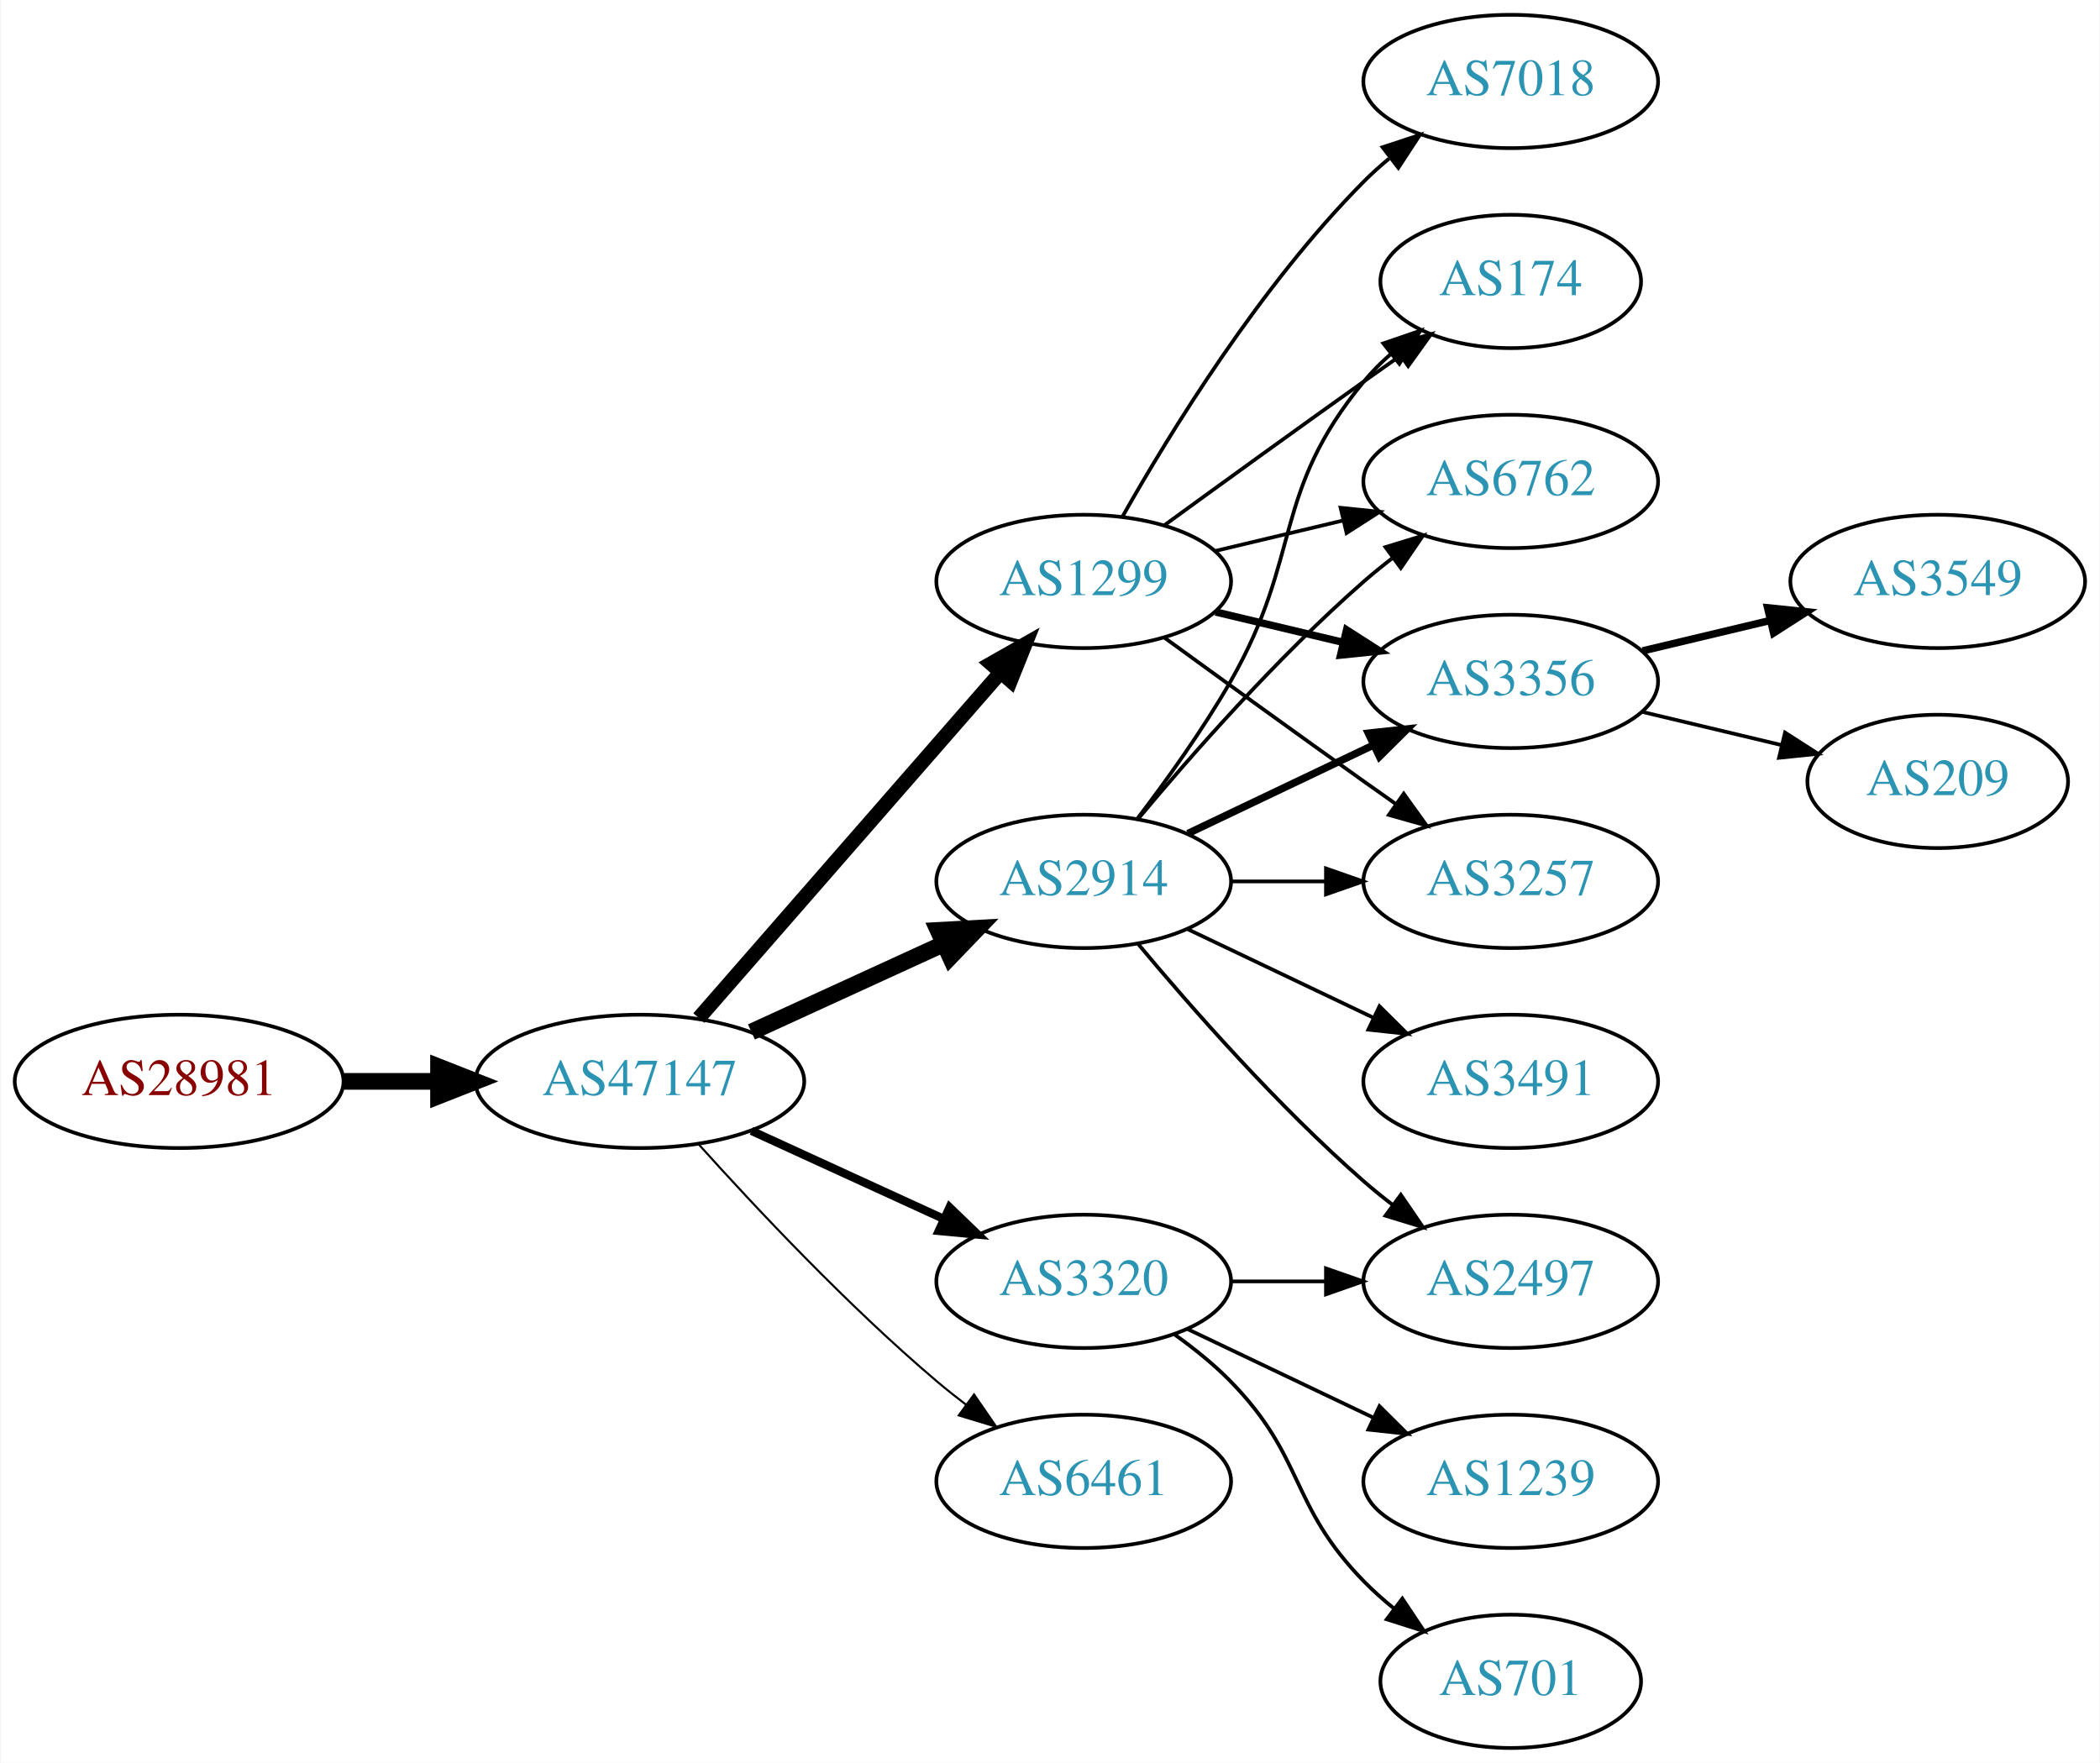
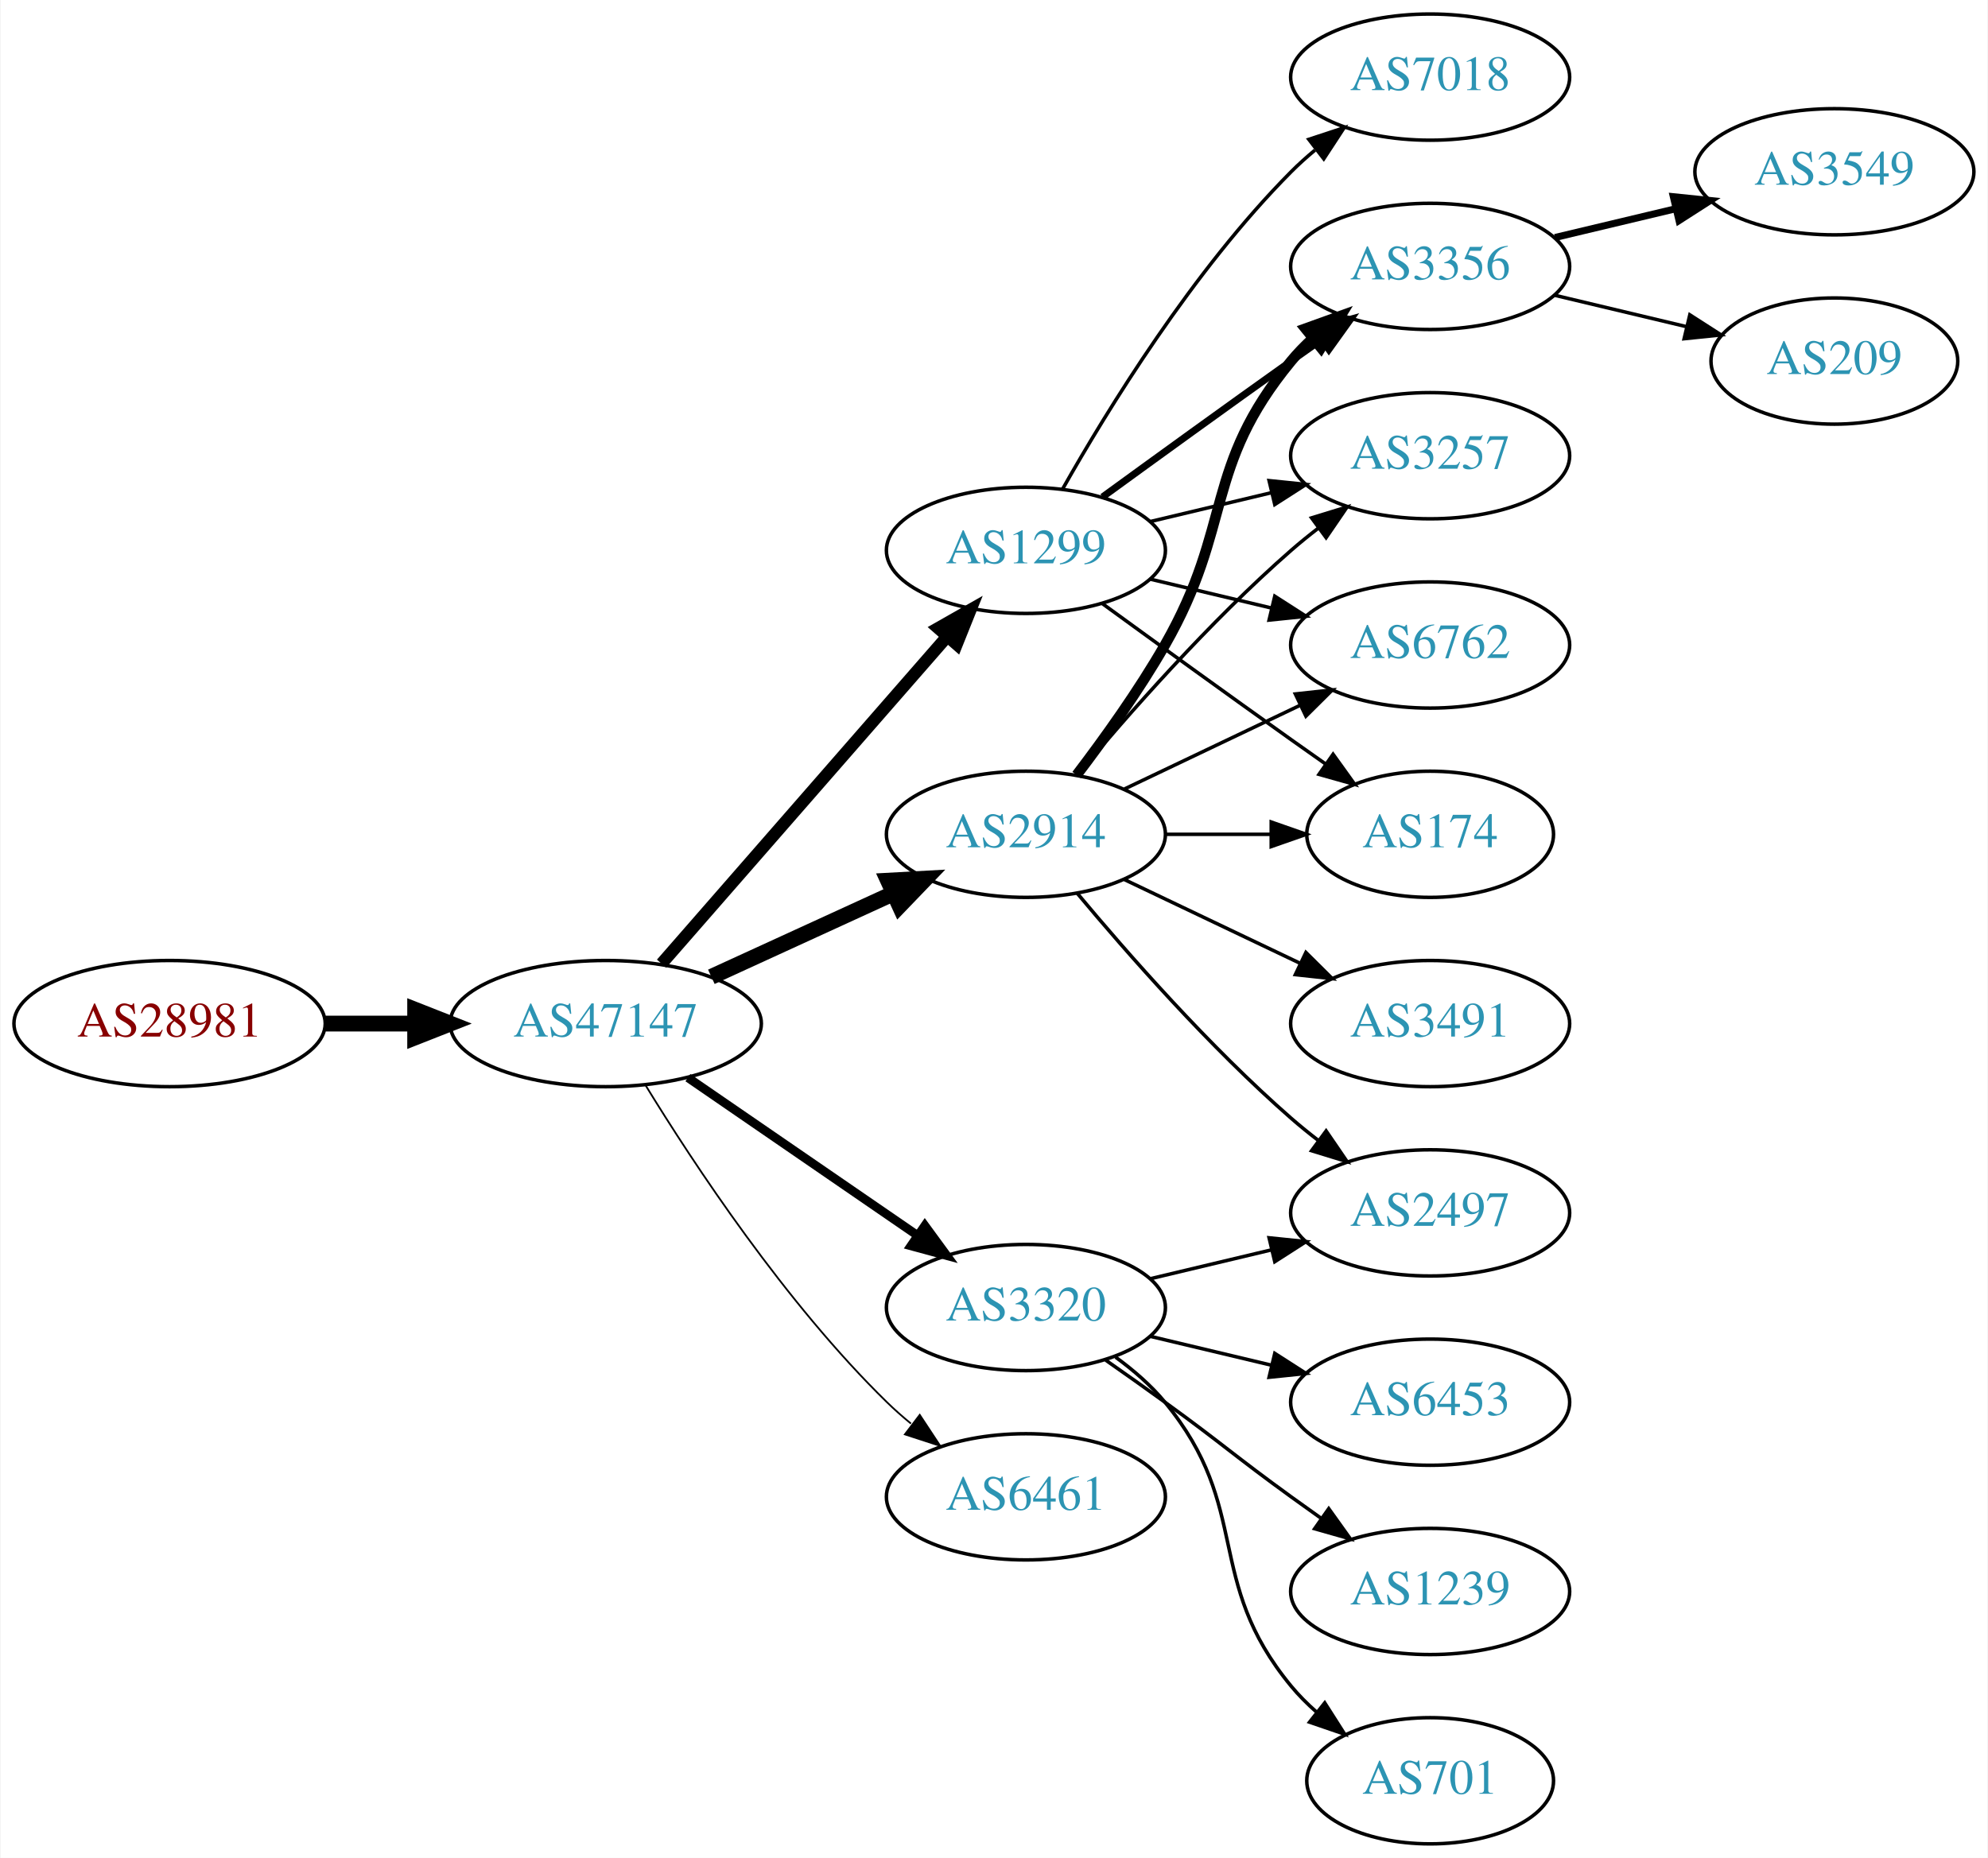
- <svg xmlns="http://www.w3.org/2000/svg" xmlns:xlink="http://www.w3.org/1999/xlink" width="567pt" height="476pt" viewBox="0.00 0.00 566.66 476.00">
-   <g id="graph0" class="graph" transform="scale(1 1) rotate(0) translate(4 472)">
-     <polygon fill="white" stroke="none" points="-4,4 -4,-472 562.663,-472 562.663,4 -4,4" />
+ <svg xmlns="http://www.w3.org/2000/svg" xmlns:xlink="http://www.w3.org/1999/xlink" width="567pt" height="530pt" viewBox="0.00 0.00 566.66 530.00">
+   <g id="graph0" class="graph" transform="scale(1 1) rotate(0) translate(4 526)">
+     <polygon fill="white" stroke="none" points="-4,4 -4,-526 562.663,-526 562.663,4 -4,4" />
    <g id="node1" class="node">
      <g id="a_node1">
        <a xlink:href="/asn/28981" xlink:title="AS28981 ~ Styria Media IT [AT]">
-           <ellipse fill="#ffffff" stroke="black" cx="44.196" cy="-180" rx="44.393" ry="18" />
-           <text text-anchor="middle" x="44.196" y="-176.3" font-family="Times,serif" font-size="14.00" fill="#880000">AS28981</text>
+           <ellipse fill="#ffffff" stroke="black" cx="44.196" cy="-234" rx="44.393" ry="18" />
+           <text text-anchor="middle" x="44.196" y="-230.3" font-family="Times,serif" font-size="14.00" fill="#880000">AS28981</text>
        </a>
      </g>
    </g>
    <g id="node2" class="node">
      <g id="a_node2">
        <a xlink:href="/asn/47147" xlink:title="AS47147 ~ ANEXIA Internetdienstleistungs GmbH [AT]">
-           <ellipse fill="#ffffff" stroke="black" cx="168.588" cy="-180" rx="44.393" ry="18" />
-           <text text-anchor="middle" x="168.588" y="-176.3" font-family="Times,serif" font-size="14.00" fill="#2c94b3">AS47147</text>
+           <ellipse fill="#ffffff" stroke="black" cx="168.588" cy="-234" rx="44.393" ry="18" />
+           <text text-anchor="middle" x="168.588" y="-230.3" font-family="Times,serif" font-size="14.00" fill="#2c94b3">AS47147</text>
        </a>
      </g>
    </g>
    <g id="edge1" class="edge">
-       <path fill="none" stroke="black" stroke-width="4.5" d="M88.692,-180C96.898,-180 105.569,-180 114.041,-180" />
-       <polygon fill="black" stroke="black" stroke-width="4.5" points="114.233,-183.938 124.233,-180 114.233,-176.063 114.233,-183.938" />
+       <path fill="none" stroke="black" stroke-width="4.5" d="M88.692,-234C96.898,-234 105.569,-234 114.041,-234" />
+       <polygon fill="black" stroke="black" stroke-width="4.5" points="114.233,-237.938 124.233,-234 114.233,-230.063 114.233,-237.938" />
    </g>
    <g id="node3" class="node">
      <g id="a_node3">
        <a xlink:href="/asn/1299" xlink:title="AS1299 ~ Telia Carrier [EU]">
-           <ellipse fill="#ffffff" stroke="black" cx="288.431" cy="-315" rx="39.794" ry="18" />
-           <text text-anchor="middle" x="288.431" y="-311.3" font-family="Times,serif" font-size="14.00" fill="#2c94b3">AS1299</text>
+           <ellipse fill="#ffffff" stroke="black" cx="288.431" cy="-369" rx="39.794" ry="18" />
+           <text text-anchor="middle" x="288.431" y="-365.3" font-family="Times,serif" font-size="14.00" fill="#2c94b3">AS1299</text>
        </a>
      </g>
    </g>
    <g id="edge2" class="edge">
-       <path fill="none" stroke="black" stroke-width="3.938" d="M184.513,-197.098C205.056,-220.631 242.175,-263.155 265.771,-290.187" />
-       <polygon fill="black" stroke="black" stroke-width="3.938" points="263.414,-292.809 272.627,-298.041 268.688,-288.206 263.414,-292.809" />
+       <path fill="none" stroke="black" stroke-width="3.5" d="M184.513,-251.098C205.056,-274.631 242.175,-317.155 265.771,-344.187" />
+       <polygon fill="black" stroke="black" stroke-width="3.5" points="263.414,-346.809 272.627,-352.041 268.688,-342.206 263.414,-346.809" />
    </g>
    <g id="node4" class="node">
      <g id="a_node4">
        <a xlink:href="/asn/2914" xlink:title="AS2914 ~ NTT America, Inc. [US]">
-           <ellipse fill="#ffffff" stroke="black" cx="288.431" cy="-234" rx="39.794" ry="18" />
-           <text text-anchor="middle" x="288.431" y="-230.3" font-family="Times,serif" font-size="14.00" fill="#2c94b3">AS2914</text>
+           <ellipse fill="#ffffff" stroke="black" cx="288.431" cy="-288" rx="39.794" ry="18" />
+           <text text-anchor="middle" x="288.431" y="-284.3" font-family="Times,serif" font-size="14.00" fill="#2c94b3">AS2914</text>
        </a>
      </g>
    </g>
    <g id="edge3" class="edge">
-       <path fill="none" stroke="black" stroke-width="4.5" d="M198.718,-193.348C214.329,-200.502 233.727,-209.391 250.399,-217.03" />
-       <polygon fill="black" stroke="black" stroke-width="4.5" points="249.119,-220.775 259.851,-221.362 252.4,-213.616 249.119,-220.775" />
+       <path fill="none" stroke="black" stroke-width="4.5" d="M198.718,-247.348C214.329,-254.502 233.727,-263.391 250.399,-271.03" />
+       <polygon fill="black" stroke="black" stroke-width="4.5" points="249.119,-274.775 259.851,-275.362 252.4,-267.616 249.119,-274.775" />
    </g>
    <g id="node5" class="node">
      <g id="a_node5">
        <a xlink:href="/asn/3320" xlink:title="AS3320 ~ DTAG [DE]">
-           <ellipse fill="#ffffff" stroke="black" cx="288.431" cy="-126" rx="39.794" ry="18" />
-           <text text-anchor="middle" x="288.431" y="-122.3" font-family="Times,serif" font-size="14.00" fill="#2c94b3">AS3320</text>
+           <ellipse fill="#ffffff" stroke="black" cx="288.431" cy="-153" rx="39.794" ry="18" />
+           <text text-anchor="middle" x="288.431" y="-149.3" font-family="Times,serif" font-size="14.00" fill="#2c94b3">AS3320</text>
        </a>
      </g>
    </g>
    <g id="edge4" class="edge">
-       <path fill="none" stroke="black" stroke-width="2.25" d="M198.718,-166.652C214.329,-159.498 233.727,-150.609 250.399,-142.97" />
-       <polygon fill="black" stroke="black" stroke-width="2.25" points="252.218,-145.986 259.851,-138.638 249.302,-139.622 252.218,-145.986" />
+       <path fill="none" stroke="black" stroke-width="2.5" d="M192.031,-218.574C210.612,-205.802 237.173,-187.545 257.553,-173.537" />
+       <polygon fill="black" stroke="black" stroke-width="2.5" points="259.609,-176.371 265.867,-167.822 255.643,-170.602 259.609,-176.371" />
    </g>
    <g id="node6" class="node">
      <g id="a_node6">
        <a xlink:href="/asn/6461" xlink:title="AS6461 ~ Zayo Bandwidth [US]">
-           <ellipse fill="#ffffff" stroke="black" cx="288.431" cy="-72" rx="39.794" ry="18" />
-           <text text-anchor="middle" x="288.431" y="-68.3" font-family="Times,serif" font-size="14.00" fill="#2c94b3">AS6461</text>
+           <ellipse fill="#ffffff" stroke="black" cx="288.431" cy="-99" rx="39.794" ry="18" />
+           <text text-anchor="middle" x="288.431" y="-95.3" font-family="Times,serif" font-size="14.00" fill="#2c94b3">AS6461</text>
        </a>
      </g>
    </g>
    <g id="edge5" class="edge">
-       <path fill="none" stroke="black" stroke-width="0.562" d="M184.521,-162.956C199.847,-145.903 224.782,-119.35 248.784,-99 251.281,-96.883 253.942,-94.768 256.653,-92.707" />
-       <polygon fill="black" stroke="black" stroke-width="0.562" points="258.819,-95.459 264.83,-86.734 254.69,-89.806 258.819,-95.459" />
+       <path fill="none" stroke="black" stroke-width="0.5" d="M179.854,-216.56C193.662,-194.009 219.851,-154.278 248.784,-126 250.924,-123.908 253.242,-121.863 255.642,-119.894" />
+       <polygon fill="black" stroke="black" stroke-width="0.5" points="258.152,-122.382 263.983,-113.536 253.908,-116.815 258.152,-122.382" />
    </g>
    <g id="node7" class="node">
      <g id="a_node7">
+         <a xlink:href="/asn/3356" xlink:title="AS3356 ~ Level 3 Parent, LLC [US]">
+           <ellipse fill="#ffffff" stroke="black" cx="403.724" cy="-450" rx="39.794" ry="18" />
+           <text text-anchor="middle" x="403.724" y="-446.3" font-family="Times,serif" font-size="14.00" fill="#2c94b3">AS3356</text>
+         </a>
+       </g>
+     </g>
+     <g id="edge6" class="edge">
+       <path fill="none" stroke="black" stroke-width="2" d="M310.279,-384.222C325.213,-395.091 345.827,-410.025 364.077,-423 366.898,-425.005 369.841,-427.085 372.789,-429.159" />
+       <polygon fill="black" stroke="black" stroke-width="2" points="370.816,-432.05 381.013,-434.926 374.835,-426.319 370.816,-432.05" />
+     </g>
+     <g id="node8" class="node">
+       <g id="a_node8">
+         <a xlink:href="/asn/3257" xlink:title="AS3257 ~ GTT [DE]">
+           <ellipse fill="#ffffff" stroke="black" cx="403.724" cy="-396" rx="39.794" ry="18" />
+           <text text-anchor="middle" x="403.724" y="-392.3" font-family="Times,serif" font-size="14.00" fill="#2c94b3">AS3257</text>
+         </a>
+       </g>
+     </g>
+     <g id="edge7" class="edge">
+       <path fill="none" stroke="black" d="M324.038,-377.248C334.909,-379.838 347.064,-382.735 358.506,-385.462" />
+       <polygon fill="black" stroke="black" points="357.789,-388.889 368.328,-387.803 359.412,-382.08 357.789,-388.889" />
+     </g>
+     <g id="node9" class="node">
+       <g id="a_node9">
+         <a xlink:href="/asn/7018" xlink:title="AS7018 ~ AT&amp;T Services, Inc. [US]">
+           <ellipse fill="#ffffff" stroke="black" cx="403.724" cy="-504" rx="39.794" ry="18" />
+           <text text-anchor="middle" x="403.724" y="-500.3" font-family="Times,serif" font-size="14.00" fill="#2c94b3">AS7018</text>
+         </a>
+       </g>
+     </g>
+     <g id="edge8" class="edge">
+       <path fill="none" stroke="black" d="M298.891,-386.49C311.672,-409.096 336.105,-448.886 364.077,-477 366.188,-479.121 368.484,-481.188 370.87,-483.171" />
+       <polygon fill="black" stroke="black" points="369.122,-486.242 379.185,-489.556 373.385,-480.69 369.122,-486.242" />
+     </g>
+     <g id="node10" class="node">
+       <g id="a_node10">
        <a xlink:href="/asn/6762" xlink:title="AS6762 ~ TELECOM ITALIA SPARKLE S.p.A. [IT]">
          <ellipse fill="#ffffff" stroke="black" cx="403.724" cy="-342" rx="39.794" ry="18" />
          <text text-anchor="middle" x="403.724" y="-338.3" font-family="Times,serif" font-size="14.00" fill="#2c94b3">AS6762</text>
        </a>
      </g>
    </g>
-     <g id="edge6" class="edge">
-       <path fill="none" stroke="black" d="M324.038,-323.248C334.909,-325.838 347.064,-328.735 358.506,-331.462" />
-       <polygon fill="black" stroke="black" points="357.789,-334.889 368.328,-333.803 359.412,-328.08 357.789,-334.889" />
-     </g>
-     <g id="node8" class="node">
-       <g id="a_node8">
-         <a xlink:href="/asn/3356" xlink:title="AS3356 ~ Level 3 Parent, LLC [US]">
-           <ellipse fill="#ffffff" stroke="black" cx="403.724" cy="-288" rx="39.794" ry="18" />
-           <text text-anchor="middle" x="403.724" y="-284.3" font-family="Times,serif" font-size="14.00" fill="#2c94b3">AS3356</text>
-         </a>
-       </g>
-     </g>
-     <g id="edge7" class="edge">
-       <path fill="none" stroke="black" stroke-width="2" d="M324.038,-306.752C334.909,-304.162 347.064,-301.265 358.506,-298.538" />
-       <polygon fill="black" stroke="black" stroke-width="2" points="359.412,-301.92 368.328,-296.197 357.789,-295.111 359.412,-301.92" />
-     </g>
-     <g id="node9" class="node">
-       <g id="a_node9">
-         <a xlink:href="/asn/7018" xlink:title="AS7018 ~ AT&amp;T Services, Inc. [US]">
-           <ellipse fill="#ffffff" stroke="black" cx="403.724" cy="-450" rx="39.794" ry="18" />
-           <text text-anchor="middle" x="403.724" y="-446.3" font-family="Times,serif" font-size="14.00" fill="#2c94b3">AS7018</text>
-         </a>
-       </g>
-     </g>
-     <g id="edge8" class="edge">
-       <path fill="none" stroke="black" d="M298.891,-332.49C311.672,-355.096 336.105,-394.886 364.077,-423 366.188,-425.121 368.484,-427.188 370.87,-429.171" />
-       <polygon fill="black" stroke="black" points="369.122,-432.242 379.185,-435.556 373.385,-426.69 369.122,-432.242" />
-     </g>
-     <g id="node10" class="node">
-       <g id="a_node10">
-         <a xlink:href="/asn/3257" xlink:title="AS3257 ~ GTT [DE]">
-           <ellipse fill="#ffffff" stroke="black" cx="403.724" cy="-234" rx="39.794" ry="18" />
-           <text text-anchor="middle" x="403.724" y="-230.3" font-family="Times,serif" font-size="14.00" fill="#2c94b3">AS3257</text>
-         </a>
-       </g>
-     </g>
    <g id="edge9" class="edge">
-       <path fill="none" stroke="black" d="M310.279,-299.778C325.213,-288.909 345.827,-273.975 364.077,-261 366.898,-258.995 369.841,-256.915 372.789,-254.841" />
-       <polygon fill="black" stroke="black" points="374.835,-257.681 381.013,-249.074 370.816,-251.95 374.835,-257.681" />
+       <path fill="none" stroke="black" d="M324.038,-360.752C334.909,-358.162 347.064,-355.265 358.506,-352.538" />
+       <polygon fill="black" stroke="black" points="359.412,-355.92 368.328,-350.197 357.789,-349.111 359.412,-355.92" />
    </g>
    <g id="node11" class="node">
      <g id="a_node11">
        <a xlink:href="/asn/174" xlink:title="AS174 ~ Cogent Communications [US]">
-           <ellipse fill="#ffffff" stroke="black" cx="403.724" cy="-396" rx="35.194" ry="18" />
-           <text text-anchor="middle" x="403.724" y="-392.3" font-family="Times,serif" font-size="14.00" fill="#2c94b3">AS174</text>
+           <ellipse fill="#ffffff" stroke="black" cx="403.724" cy="-288" rx="35.194" ry="18" />
+           <text text-anchor="middle" x="403.724" y="-284.3" font-family="Times,serif" font-size="14.00" fill="#2c94b3">AS174</text>
        </a>
      </g>
    </g>
    <g id="edge10" class="edge">
-       <path fill="none" stroke="black" d="M310.279,-330.222C325.213,-341.091 345.827,-356.025 364.077,-369 367.288,-371.282 370.657,-373.661 374.011,-376.018" />
-       <polygon fill="black" stroke="black" points="372.023,-378.899 382.222,-381.77 376.039,-373.166 372.023,-378.899" />
-     </g>
-     <g id="edge12" class="edge">
-       <path fill="none" stroke="black" d="M303.061,-250.817C317.343,-267.929 340.89,-294.745 364.077,-315 366.543,-317.154 369.182,-319.294 371.879,-321.372" />
-       <polygon fill="black" stroke="black" points="369.904,-324.264 380.033,-327.37 374.052,-318.625 369.904,-324.264" />
-     </g>
-     <g id="edge13" class="edge">
-       <path fill="none" stroke="black" stroke-width="2" d="M316.567,-246.934C331.561,-254.081 350.382,-263.052 366.605,-270.785" />
-       <polygon fill="black" stroke="black" stroke-width="2" points="365.276,-274.028 375.809,-275.171 368.288,-267.709 365.276,-274.028" />
+       <path fill="none" stroke="black" d="M310.279,-353.778C325.213,-342.909 345.827,-327.975 364.077,-315 367.288,-312.718 370.657,-310.339 374.011,-307.982" />
+       <polygon fill="black" stroke="black" points="376.039,-310.834 382.222,-302.23 372.023,-305.101 376.039,-310.834" />
+     </g>
+     <g id="edge14" class="edge">
+       <path fill="none" stroke="black" stroke-width="3" d="M302.892,-304.913C310.785,-315.27 320.634,-328.992 328.077,-342 347.642,-376.194 339.013,-392.606 364.077,-423 365.932,-425.25 368.02,-427.396 370.238,-429.424" />
+       <polygon fill="black" stroke="black" stroke-width="3" points="368.174,-432.256 378.143,-435.844 372.587,-426.823 368.174,-432.256" />
+     </g>
+     <g id="edge16" class="edge">
+       <path fill="none" stroke="black" d="M303.061,-304.817C317.343,-321.929 340.89,-348.745 364.077,-369 366.543,-371.154 369.182,-373.294 371.879,-375.372" />
+       <polygon fill="black" stroke="black" points="369.904,-378.264 380.033,-381.37 374.052,-372.625 369.904,-378.264" />
+     </g>
+     <g id="edge15" class="edge">
+       <path fill="none" stroke="black" d="M316.567,-300.934C331.561,-308.081 350.382,-317.052 366.605,-324.785" />
+       <polygon fill="black" stroke="black" points="365.276,-328.028 375.809,-329.171 368.288,-321.709 365.276,-328.028" />
    </g>
    <g id="edge11" class="edge">
-       <path fill="none" stroke="black" d="M328.103,-234C336.306,-234 345.07,-234 353.602,-234" />
-       <polygon fill="black" stroke="black" points="353.841,-237.5 363.841,-234 353.841,-230.5 353.841,-237.5" />
-     </g>
-     <g id="edge14" class="edge">
-       <path fill="none" stroke="black" d="M302.892,-250.913C310.785,-261.27 320.634,-274.992 328.077,-288 347.642,-322.194 339.013,-338.606 364.077,-369 366.212,-371.589 368.655,-374.041 371.251,-376.334" />
-       <polygon fill="black" stroke="black" points="369.329,-379.275 379.35,-382.712 373.66,-373.775 369.329,-379.275" />
+       <path fill="none" stroke="black" d="M328.103,-288C337.808,-288 348.299,-288 358.262,-288" />
+       <polygon fill="black" stroke="black" points="358.398,-291.5 368.398,-288 358.398,-284.5 358.398,-291.5" />
    </g>
    <g id="node12" class="node">
      <g id="a_node12">
        <a xlink:href="/asn/3491" xlink:title="AS3491 ~ PCCW Global, Inc. [US]">
-           <ellipse fill="#ffffff" stroke="black" cx="403.724" cy="-180" rx="39.794" ry="18" />
-           <text text-anchor="middle" x="403.724" y="-176.3" font-family="Times,serif" font-size="14.00" fill="#2c94b3">AS3491</text>
-         </a>
-       </g>
-     </g>
-     <g id="edge15" class="edge">
-       <path fill="none" stroke="black" d="M316.567,-221.066C331.561,-213.919 350.382,-204.948 366.605,-197.215" />
-       <polygon fill="black" stroke="black" points="368.288,-200.291 375.809,-192.829 365.276,-193.972 368.288,-200.291" />
+           <ellipse fill="#ffffff" stroke="black" cx="403.724" cy="-234" rx="39.794" ry="18" />
+           <text text-anchor="middle" x="403.724" y="-230.3" font-family="Times,serif" font-size="14.00" fill="#2c94b3">AS3491</text>
+         </a>
+       </g>
+     </g>
+     <g id="edge12" class="edge">
+       <path fill="none" stroke="black" d="M316.567,-275.066C331.561,-267.919 350.382,-258.948 366.605,-251.215" />
+       <polygon fill="black" stroke="black" points="368.288,-254.291 375.809,-246.829 365.276,-247.972 368.288,-254.291" />
    </g>
    <g id="node13" class="node">
      <g id="a_node13">
        <a xlink:href="/asn/2497" xlink:title="AS2497 ~ Internet Initiative Japan Inc. [JP]">
-           <ellipse fill="#ffffff" stroke="black" cx="403.724" cy="-126" rx="39.794" ry="18" />
-           <text text-anchor="middle" x="403.724" y="-122.3" font-family="Times,serif" font-size="14.00" fill="#2c94b3">AS2497</text>
-         </a>
-       </g>
-     </g>
-     <g id="edge16" class="edge">
-       <path fill="none" stroke="black" d="M303.061,-217.183C317.343,-200.071 340.89,-173.255 364.077,-153 366.543,-150.846 369.182,-148.706 371.879,-146.628" />
-       <polygon fill="black" stroke="black" points="374.052,-149.375 380.033,-140.63 369.904,-143.736 374.052,-149.375" />
-     </g>
-     <g id="edge18" class="edge">
-       <path fill="none" stroke="black" d="M328.103,-126C336.306,-126 345.07,-126 353.602,-126" />
-       <polygon fill="black" stroke="black" points="353.841,-129.5 363.841,-126 353.841,-122.5 353.841,-129.5" />
+           <ellipse fill="#ffffff" stroke="black" cx="403.724" cy="-180" rx="39.794" ry="18" />
+           <text text-anchor="middle" x="403.724" y="-176.3" font-family="Times,serif" font-size="14.00" fill="#2c94b3">AS2497</text>
+         </a>
+       </g>
+     </g>
+     <g id="edge13" class="edge">
+       <path fill="none" stroke="black" d="M303.061,-271.183C317.343,-254.071 340.89,-227.255 364.077,-207 366.543,-204.846 369.182,-202.706 371.879,-200.628" />
+       <polygon fill="black" stroke="black" points="374.052,-203.375 380.033,-194.63 369.904,-197.736 374.052,-203.375" />
+     </g>
+     <g id="edge17" class="edge">
+       <path fill="none" stroke="black" d="M324.038,-161.248C334.909,-163.838 347.064,-166.735 358.506,-169.462" />
+       <polygon fill="black" stroke="black" points="357.789,-172.889 368.328,-171.803 359.412,-166.08 357.789,-172.889" />
    </g>
    <g id="node14" class="node">
      <g id="a_node14">
-         <a xlink:href="/asn/701" xlink:title="AS701 ~ UUNET [US]">
-           <ellipse fill="#ffffff" stroke="black" cx="403.724" cy="-18" rx="35.194" ry="18" />
-           <text text-anchor="middle" x="403.724" y="-14.3" font-family="Times,serif" font-size="14.00" fill="#2c94b3">AS701</text>
-         </a>
-       </g>
-     </g>
-     <g id="edge17" class="edge">
-       <path fill="none" stroke="black" d="M313.025,-111.611C318.281,-107.852 323.613,-103.563 328.077,-99 348.25,-78.383 343.905,-65.617 364.077,-45 366.556,-42.466 369.303,-40.017 372.156,-37.696" />
-       <polygon fill="black" stroke="black" points="374.458,-40.343 380.341,-31.532 370.247,-34.752 374.458,-40.343" />
+         <a xlink:href="/asn/6453" xlink:title="AS6453 ~ TATA COMMUNICATIONS (AMERICA) INC [US]">
+           <ellipse fill="#ffffff" stroke="black" cx="403.724" cy="-126" rx="39.794" ry="18" />
+           <text text-anchor="middle" x="403.724" y="-122.3" font-family="Times,serif" font-size="14.00" fill="#2c94b3">AS6453</text>
+         </a>
+       </g>
+     </g>
+     <g id="edge18" class="edge">
+       <path fill="none" stroke="black" d="M324.038,-144.752C334.909,-142.162 347.064,-139.265 358.506,-136.538" />
+       <polygon fill="black" stroke="black" points="359.412,-139.92 368.328,-134.197 357.789,-133.111 359.412,-139.92" />
    </g>
    <g id="node15" class="node">
      <g id="a_node15">
        <a xlink:href="/asn/1239" xlink:title="AS1239 ~ Sprint [US]">
          <ellipse fill="#ffffff" stroke="black" cx="403.724" cy="-72" rx="39.794" ry="18" />
          <text text-anchor="middle" x="403.724" y="-68.3" font-family="Times,serif" font-size="14.00" fill="#2c94b3">AS1239</text>
        </a>
      </g>
    </g>
    <g id="edge19" class="edge">
-       <path fill="none" stroke="black" d="M316.567,-113.066C331.561,-105.919 350.382,-96.948 366.605,-89.215" />
-       <polygon fill="black" stroke="black" points="368.288,-92.291 375.809,-84.829 365.276,-85.972 368.288,-92.291" />
+       <path fill="none" stroke="black" d="M311.188,-137.991C316.722,-134.121 322.641,-129.936 328.077,-126 344.277,-114.271 347.877,-110.729 364.077,-99 366.88,-96.971 369.812,-94.875 372.752,-92.79" />
+       <polygon fill="black" stroke="black" points="374.803,-95.627 380.967,-87.009 370.775,-89.903 374.803,-95.627" />
    </g>
    <g id="node16" class="node">
      <g id="a_node16">
-         <a xlink:href="/asn/3549" xlink:title="AS3549 ~ Level 3 Parent, LLC [US]">
-           <ellipse fill="#ffffff" stroke="black" cx="519.017" cy="-315" rx="39.794" ry="18" />
-           <text text-anchor="middle" x="519.017" y="-311.3" font-family="Times,serif" font-size="14.00" fill="#2c94b3">AS3549</text>
+         <a xlink:href="/asn/701" xlink:title="AS701 ~ UUNET [US]">
+           <ellipse fill="#ffffff" stroke="black" cx="403.724" cy="-18" rx="35.194" ry="18" />
+           <text text-anchor="middle" x="403.724" y="-14.3" font-family="Times,serif" font-size="14.00" fill="#2c94b3">AS701</text>
        </a>
      </g>
    </g>
    <g id="edge20" class="edge">
-       <path fill="none" stroke="black" stroke-width="2" d="M439.331,-296.248C450.202,-298.838 462.357,-301.735 473.799,-304.462" />
-       <polygon fill="black" stroke="black" stroke-width="2" points="473.082,-307.889 483.621,-306.803 474.705,-301.08 473.082,-307.889" />
+       <path fill="none" stroke="black" d="M314.012,-138.844C319.106,-135.128 324.12,-130.799 328.077,-126 353.142,-95.606 339.013,-75.394 364.077,-45 366.212,-42.411 368.655,-39.959 371.251,-37.666" />
+       <polygon fill="black" stroke="black" points="373.66,-40.224 379.35,-31.288 369.329,-34.725 373.66,-40.224" />
    </g>
    <g id="node17" class="node">
      <g id="a_node17">
+         <a xlink:href="/asn/3549" xlink:title="AS3549 ~ Level 3 Parent, LLC [US]">
+           <ellipse fill="#ffffff" stroke="black" cx="519.017" cy="-477" rx="39.794" ry="18" />
+           <text text-anchor="middle" x="519.017" y="-473.3" font-family="Times,serif" font-size="14.00" fill="#2c94b3">AS3549</text>
+         </a>
+       </g>
+     </g>
+     <g id="edge21" class="edge">
+       <path fill="none" stroke="black" stroke-width="2" d="M439.331,-458.248C450.202,-460.838 462.357,-463.735 473.799,-466.462" />
+       <polygon fill="black" stroke="black" stroke-width="2" points="473.082,-469.889 483.621,-468.803 474.705,-463.08 473.082,-469.889" />
+     </g>
+     <g id="node18" class="node">
+       <g id="a_node18">
        <a xlink:href="/asn/209" xlink:title="AS209 ~ CenturyLink Communications, LLC [US]">
-           <ellipse fill="#ffffff" stroke="black" cx="519.017" cy="-261" rx="35.194" ry="18" />
-           <text text-anchor="middle" x="519.017" y="-257.3" font-family="Times,serif" font-size="14.00" fill="#2c94b3">AS209</text>
-         </a>
-       </g>
-     </g>
-     <g id="edge21" class="edge">
-       <path fill="none" stroke="black" d="M439.331,-279.752C451.125,-276.942 464.43,-273.771 476.698,-270.847" />
-       <polygon fill="black" stroke="black" points="477.787,-274.186 486.703,-268.463 476.164,-267.376 477.787,-274.186" />
+           <ellipse fill="#ffffff" stroke="black" cx="519.017" cy="-423" rx="35.194" ry="18" />
+           <text text-anchor="middle" x="519.017" y="-419.3" font-family="Times,serif" font-size="14.00" fill="#2c94b3">AS209</text>
+         </a>
+       </g>
+     </g>
+     <g id="edge22" class="edge">
+       <path fill="none" stroke="black" d="M439.331,-441.752C451.125,-438.942 464.43,-435.771 476.698,-432.847" />
+       <polygon fill="black" stroke="black" points="477.787,-436.186 486.703,-430.463 476.164,-429.376 477.787,-436.186" />
    </g>
  </g>
</svg>
